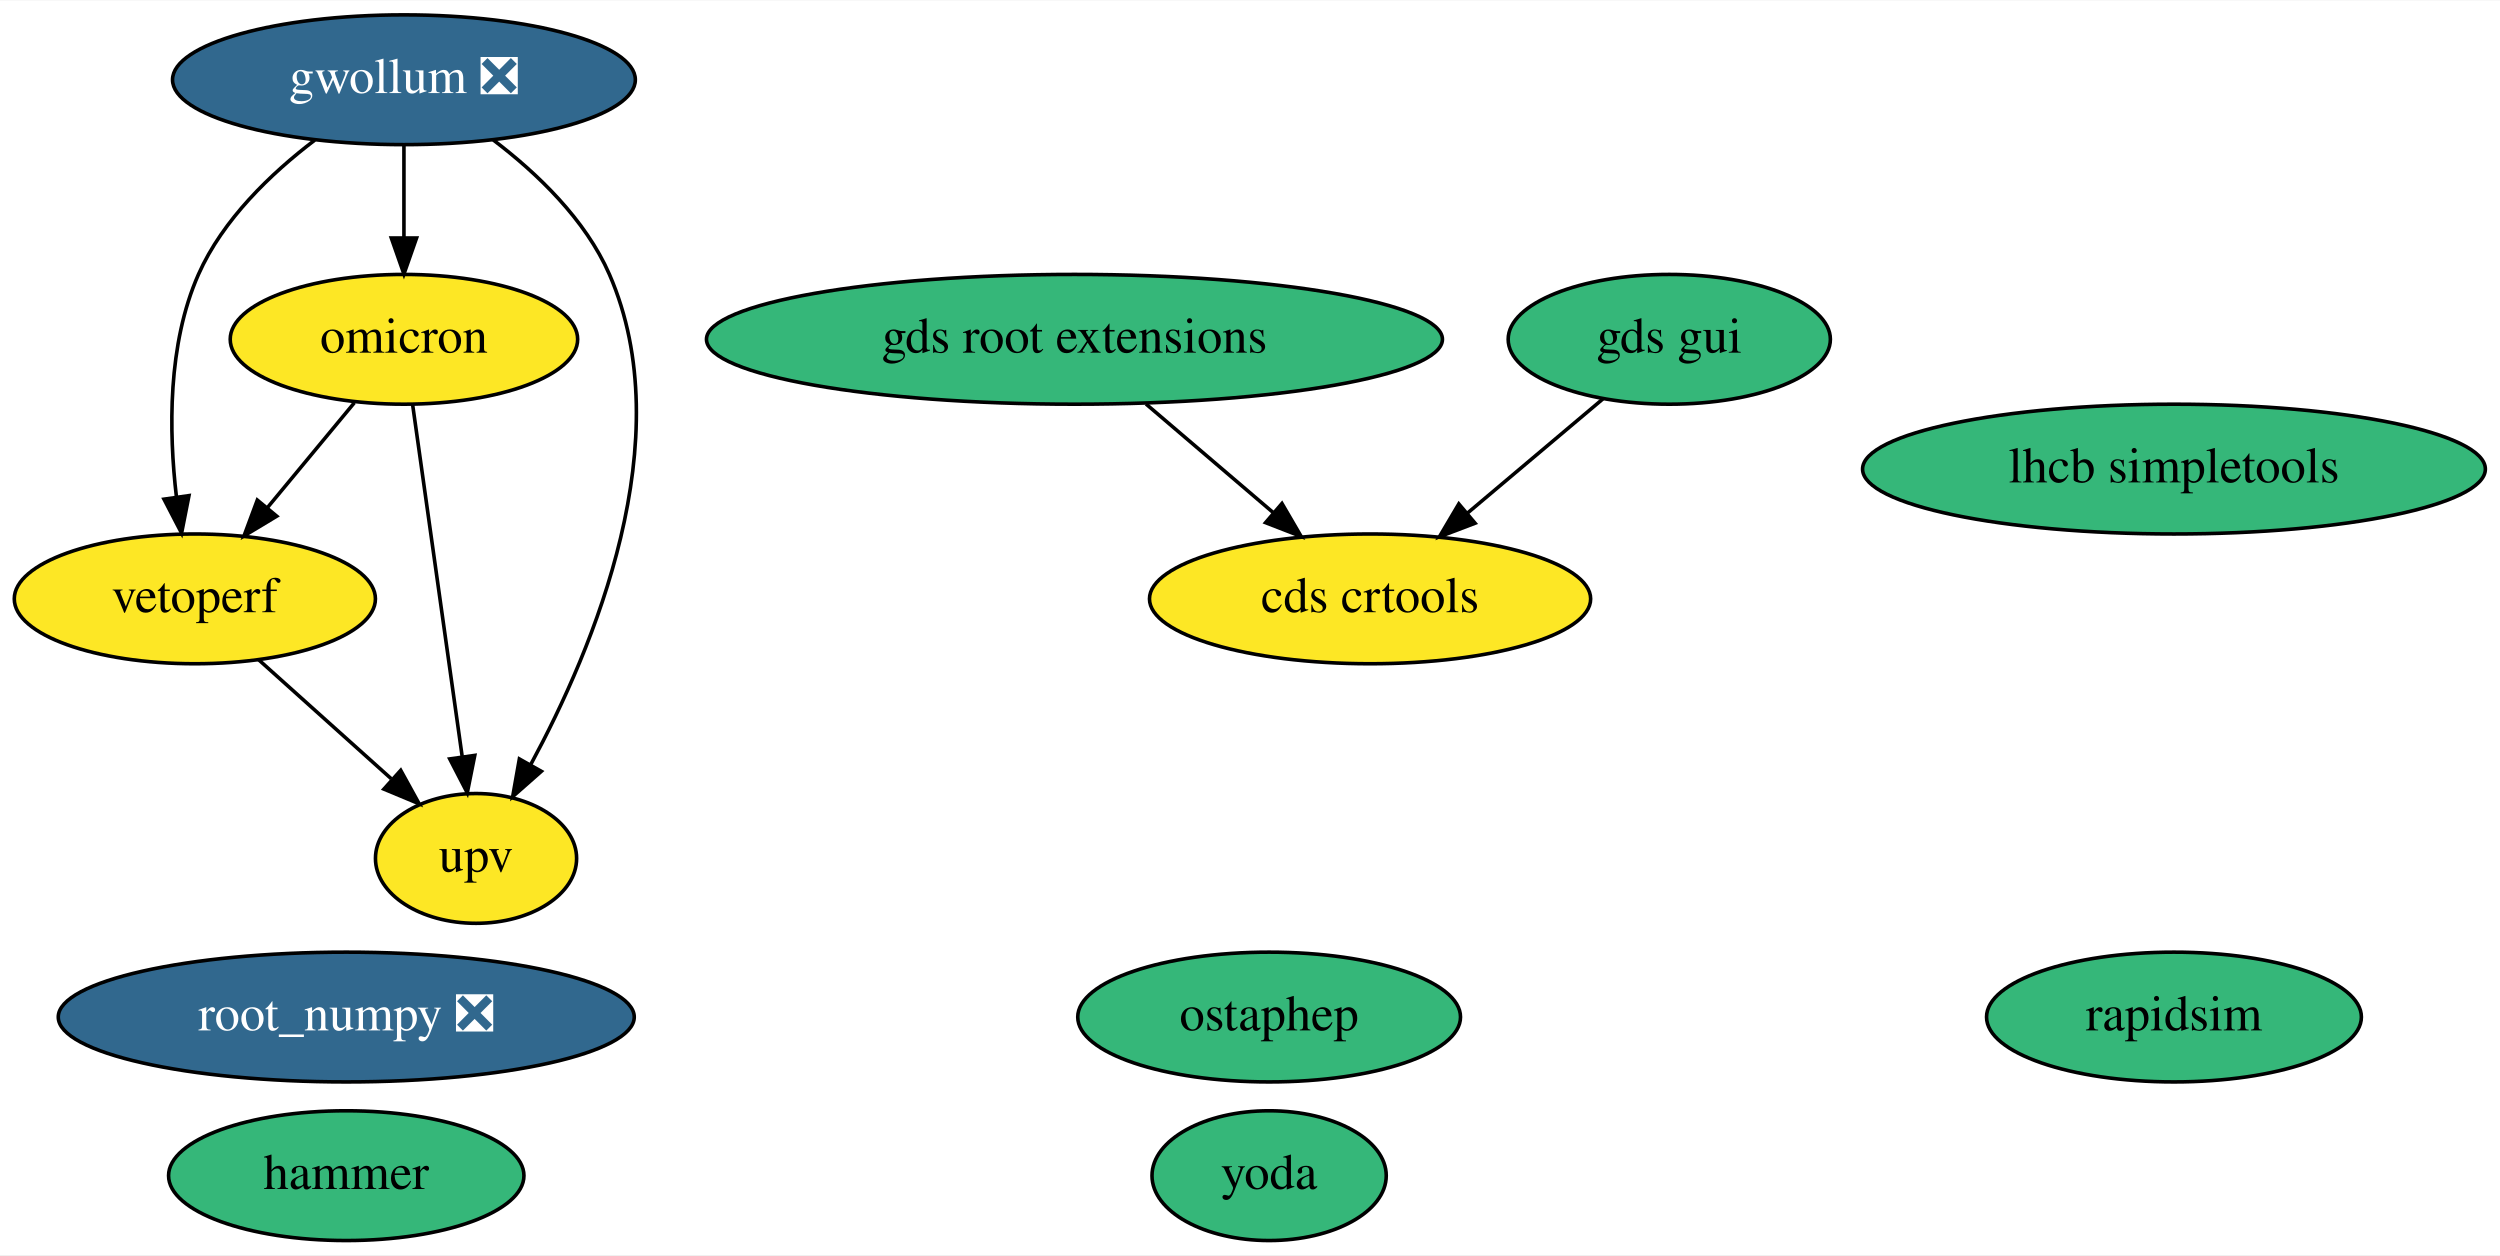
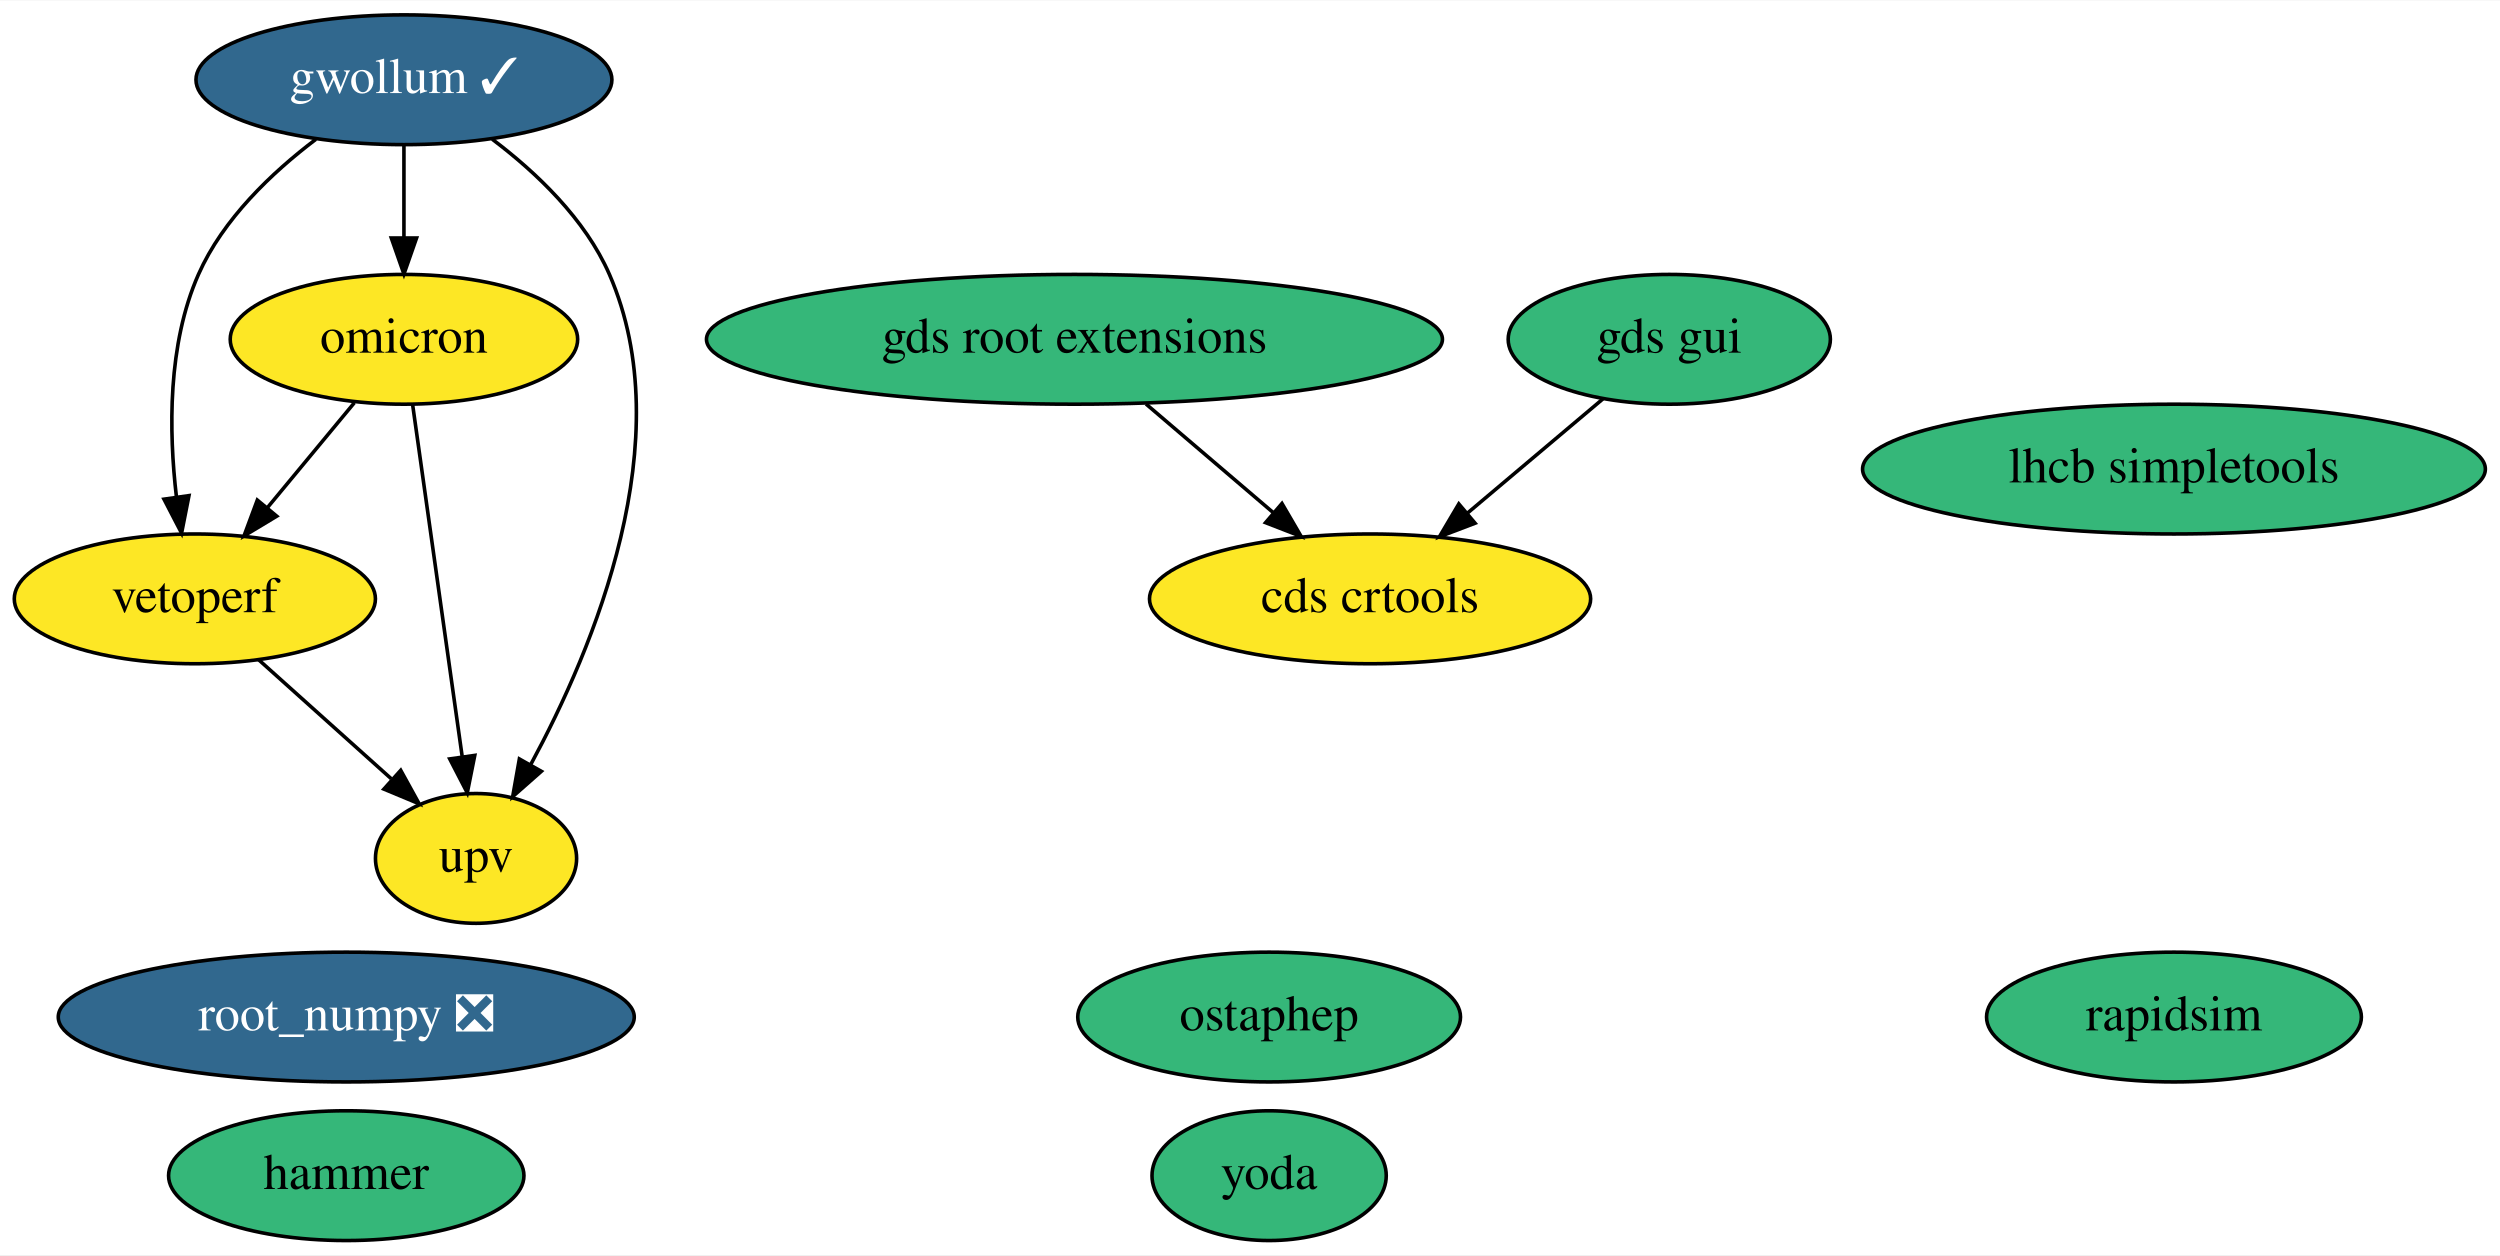
<svg xmlns="http://www.w3.org/2000/svg" xmlns:xlink="http://www.w3.org/1999/xlink" width="693pt" height="348pt" viewBox="0.00 0.00 693.49 348.00">
  <g id="graph0" class="graph" transform="scale(1 1) rotate(0) translate(4 344)">
    <polygon fill="white" stroke="transparent" points="-4,4 -4,-344 689.49,-344 689.49,4 -4,4" />
    <g id="node1" class="node">
      <g id="a_node1">
        <a xlink:href="https://github.com/conda-forge/root_numpy-feedstock/pull/34" xlink:title="root_numpy ❎">
          <ellipse fill="#31688e" stroke="black" cx="92.05" cy="-62" rx="79.89" ry="18" />
          <text text-anchor="middle" x="92.05" y="-58.3" font-family="Times,serif" font-size="14.00" fill="white">root_numpy ❎</text>
        </a>
      </g>
    </g>
    <g id="node2" class="node">
      <g id="a_node2">
        <a xlink:href="https://github.com/conda-forge/rapidsim-feedstock" xlink:title="rapidsim">
          <ellipse fill="#35b779" stroke="black" cx="599.05" cy="-62" rx="51.99" ry="18" />
          <text text-anchor="middle" x="599.05" y="-58.3" font-family="Times,serif" font-size="14.00">rapidsim</text>
        </a>
      </g>
    </g>
    <g id="node3" class="node">
      <g id="a_node3">
        <a xlink:href="https://github.com/conda-forge/ostaphep-feedstock" xlink:title="ostaphep">
          <ellipse fill="#35b779" stroke="black" cx="348.05" cy="-62" rx="53.09" ry="18" />
          <text text-anchor="middle" x="348.05" y="-58.3" font-family="Times,serif" font-size="14.00">ostaphep</text>
        </a>
      </g>
    </g>
    <g id="node4" class="node">
      <g id="a_node4">
        <a xlink:href="https://github.com/conda-forge/lhcb-simpletools-feedstock" xlink:title="lhcb simpletools">
          <ellipse fill="#35b779" stroke="black" cx="599.05" cy="-214" rx="86.38" ry="18" />
          <text text-anchor="middle" x="599.05" y="-210.3" font-family="Times,serif" font-size="14.00">lhcb simpletools</text>
        </a>
      </g>
    </g>
    <g id="node5" class="node">
      <g id="a_node5">
-         <a xlink:href="https://github.com/conda-forge/gwollum-feedstock/pull/28" xlink:title="gwollum ❎">
-           <ellipse fill="#31688e" stroke="black" cx="108.05" cy="-322" rx="64.19" ry="18" />
-           <text text-anchor="middle" x="108.05" y="-318.3" font-family="Times,serif" font-size="14.00" fill="white">gwollum ❎</text>
+         <a xlink:href="https://github.com/conda-forge/gwollum-feedstock/pull/28" xlink:title="gwollum ✓">
+           <ellipse fill="#31688e" stroke="black" cx="108.05" cy="-322" rx="57.69" ry="18" />
+           <text text-anchor="middle" x="108.05" y="-318.3" font-family="Times,serif" font-size="14.00" fill="white">gwollum ✓</text>
        </a>
      </g>
    </g>
    <g id="node6" class="node">
      <g id="a_node6">
        <a xlink:href="https://github.com/conda-forge/omicron-feedstock" xlink:title="omicron">
          <ellipse fill="#fde725" stroke="black" cx="108.05" cy="-250" rx="48.19" ry="18" />
          <text text-anchor="middle" x="108.05" y="-246.3" font-family="Times,serif" font-size="14.00">omicron</text>
        </a>
      </g>
    </g>
    <g id="edge1" class="edge">
      <path fill="none" stroke="black" d="M108.05,-303.7C108.05,-295.98 108.05,-286.71 108.05,-278.11" />
      <polygon fill="black" stroke="black" points="111.55,-278.1 108.05,-268.1 104.55,-278.1 111.55,-278.1" />
    </g>
    <g id="node12" class="node">
      <g id="a_node12">
        <a xlink:href="https://github.com/conda-forge/vetoperf-feedstock" xlink:title="vetoperf">
          <ellipse fill="#fde725" stroke="black" cx="50.05" cy="-178" rx="50.09" ry="18" />
          <text text-anchor="middle" x="50.05" y="-174.3" font-family="Times,serif" font-size="14.00">vetoperf</text>
        </a>
      </g>
    </g>
    <g id="edge3" class="edge">
-       <path fill="none" stroke="black" d="M83.32,-305.26C71.19,-296.03 57.77,-283.2 51.05,-268 42.48,-248.63 42.8,-224.48 44.95,-206.23" />
+       <path fill="none" stroke="black" d="M83.62,-305.48C71.41,-296.24 57.82,-283.32 51.05,-268 42.48,-248.63 42.8,-224.48 44.95,-206.23" />
      <polygon fill="black" stroke="black" points="48.42,-206.64 46.37,-196.24 41.49,-205.65 48.42,-206.64" />
    </g>
    <g id="node13" class="node">
      <g id="a_node13">
        <a xlink:href="https://github.com/conda-forge/upv-feedstock" xlink:title="upv">
          <ellipse fill="#fde725" stroke="black" cx="128.05" cy="-106" rx="27.9" ry="18" />
          <text text-anchor="middle" x="128.05" y="-102.3" font-family="Times,serif" font-size="14.00">upv</text>
        </a>
      </g>
    </g>
    <g id="edge2" class="edge">
-       <path fill="none" stroke="black" d="M132.84,-305.29C144.99,-296.07 158.41,-283.24 165.05,-268 184.96,-222.29 160.77,-164.42 143.19,-131.98" />
+       <path fill="none" stroke="black" d="M132.54,-305.51C144.77,-296.28 158.35,-283.36 165.05,-268 184.96,-222.29 160.77,-164.42 143.19,-131.98" />
      <polygon fill="black" stroke="black" points="146.17,-130.16 138.22,-123.15 140.07,-133.59 146.17,-130.16" />
    </g>
    <g id="edge5" class="edge">
      <path fill="none" stroke="black" d="M94.3,-232.41C87.08,-223.69 78.09,-212.85 70.1,-203.21" />
      <polygon fill="black" stroke="black" points="72.77,-200.94 63.69,-195.47 67.38,-205.4 72.77,-200.94" />
    </g>
    <g id="edge4" class="edge">
      <path fill="none" stroke="black" d="M110.46,-231.87C113.87,-207.67 120.13,-163.21 124.19,-134.39" />
      <polygon fill="black" stroke="black" points="127.7,-134.58 125.62,-124.19 120.76,-133.6 127.7,-134.58" />
    </g>
    <g id="node7" class="node">
      <g id="a_node7">
        <a xlink:href="https://github.com/conda-forge/hammer-feedstock" xlink:title="hammer">
          <ellipse fill="#35b779" stroke="black" cx="92.05" cy="-18" rx="49.29" ry="18" />
          <text text-anchor="middle" x="92.05" y="-14.3" font-family="Times,serif" font-size="14.00">hammer</text>
        </a>
      </g>
    </g>
    <g id="node8" class="node">
      <g id="a_node8">
        <a xlink:href="https://github.com/conda-forge/yoda-feedstock" xlink:title="yoda">
          <ellipse fill="#35b779" stroke="black" cx="348.05" cy="-18" rx="32.49" ry="18" />
          <text text-anchor="middle" x="348.05" y="-14.3" font-family="Times,serif" font-size="14.00">yoda</text>
        </a>
      </g>
    </g>
    <g id="node9" class="node">
      <g id="a_node9">
        <a xlink:href="https://github.com/conda-forge/gds-root-extensions-feedstock" xlink:title="gds root extensions">
          <ellipse fill="#35b779" stroke="black" cx="294.05" cy="-250" rx="102.08" ry="18" />
          <text text-anchor="middle" x="294.05" y="-246.3" font-family="Times,serif" font-size="14.00">gds root extensions</text>
        </a>
      </g>
    </g>
    <g id="node11" class="node">
      <g id="a_node11">
        <a xlink:href="https://github.com/conda-forge/cds-crtools-feedstock" xlink:title="cds crtools">
          <ellipse fill="#fde725" stroke="black" cx="376.05" cy="-178" rx="61.19" ry="18" />
          <text text-anchor="middle" x="376.05" y="-174.3" font-family="Times,serif" font-size="14.00">cds crtools</text>
        </a>
      </g>
    </g>
    <g id="edge6" class="edge">
      <path fill="none" stroke="black" d="M313.9,-232.05C324.52,-222.98 337.77,-211.68 349.29,-201.84" />
      <polygon fill="black" stroke="black" points="351.61,-204.46 356.94,-195.31 347.06,-199.14 351.61,-204.46" />
    </g>
    <g id="node10" class="node">
      <g id="a_node10">
        <a xlink:href="https://github.com/conda-forge/gds-gui-feedstock" xlink:title="gds gui">
          <ellipse fill="#35b779" stroke="black" cx="459.05" cy="-250" rx="44.69" ry="18" />
          <text text-anchor="middle" x="459.05" y="-246.3" font-family="Times,serif" font-size="14.00">gds gui</text>
        </a>
      </g>
    </g>
    <g id="edge7" class="edge">
      <path fill="none" stroke="black" d="M440.63,-233.46C429.58,-224.15 415.33,-212.13 403.03,-201.76" />
      <polygon fill="black" stroke="black" points="405.18,-198.99 395.28,-195.22 400.67,-204.34 405.18,-198.99" />
    </g>
    <g id="edge8" class="edge">
      <path fill="none" stroke="black" d="M67.74,-161.12C78.63,-151.35 92.7,-138.72 104.52,-128.11" />
      <polygon fill="black" stroke="black" points="107.16,-130.44 112.27,-121.16 102.49,-125.23 107.16,-130.44" />
    </g>
  </g>
</svg>
